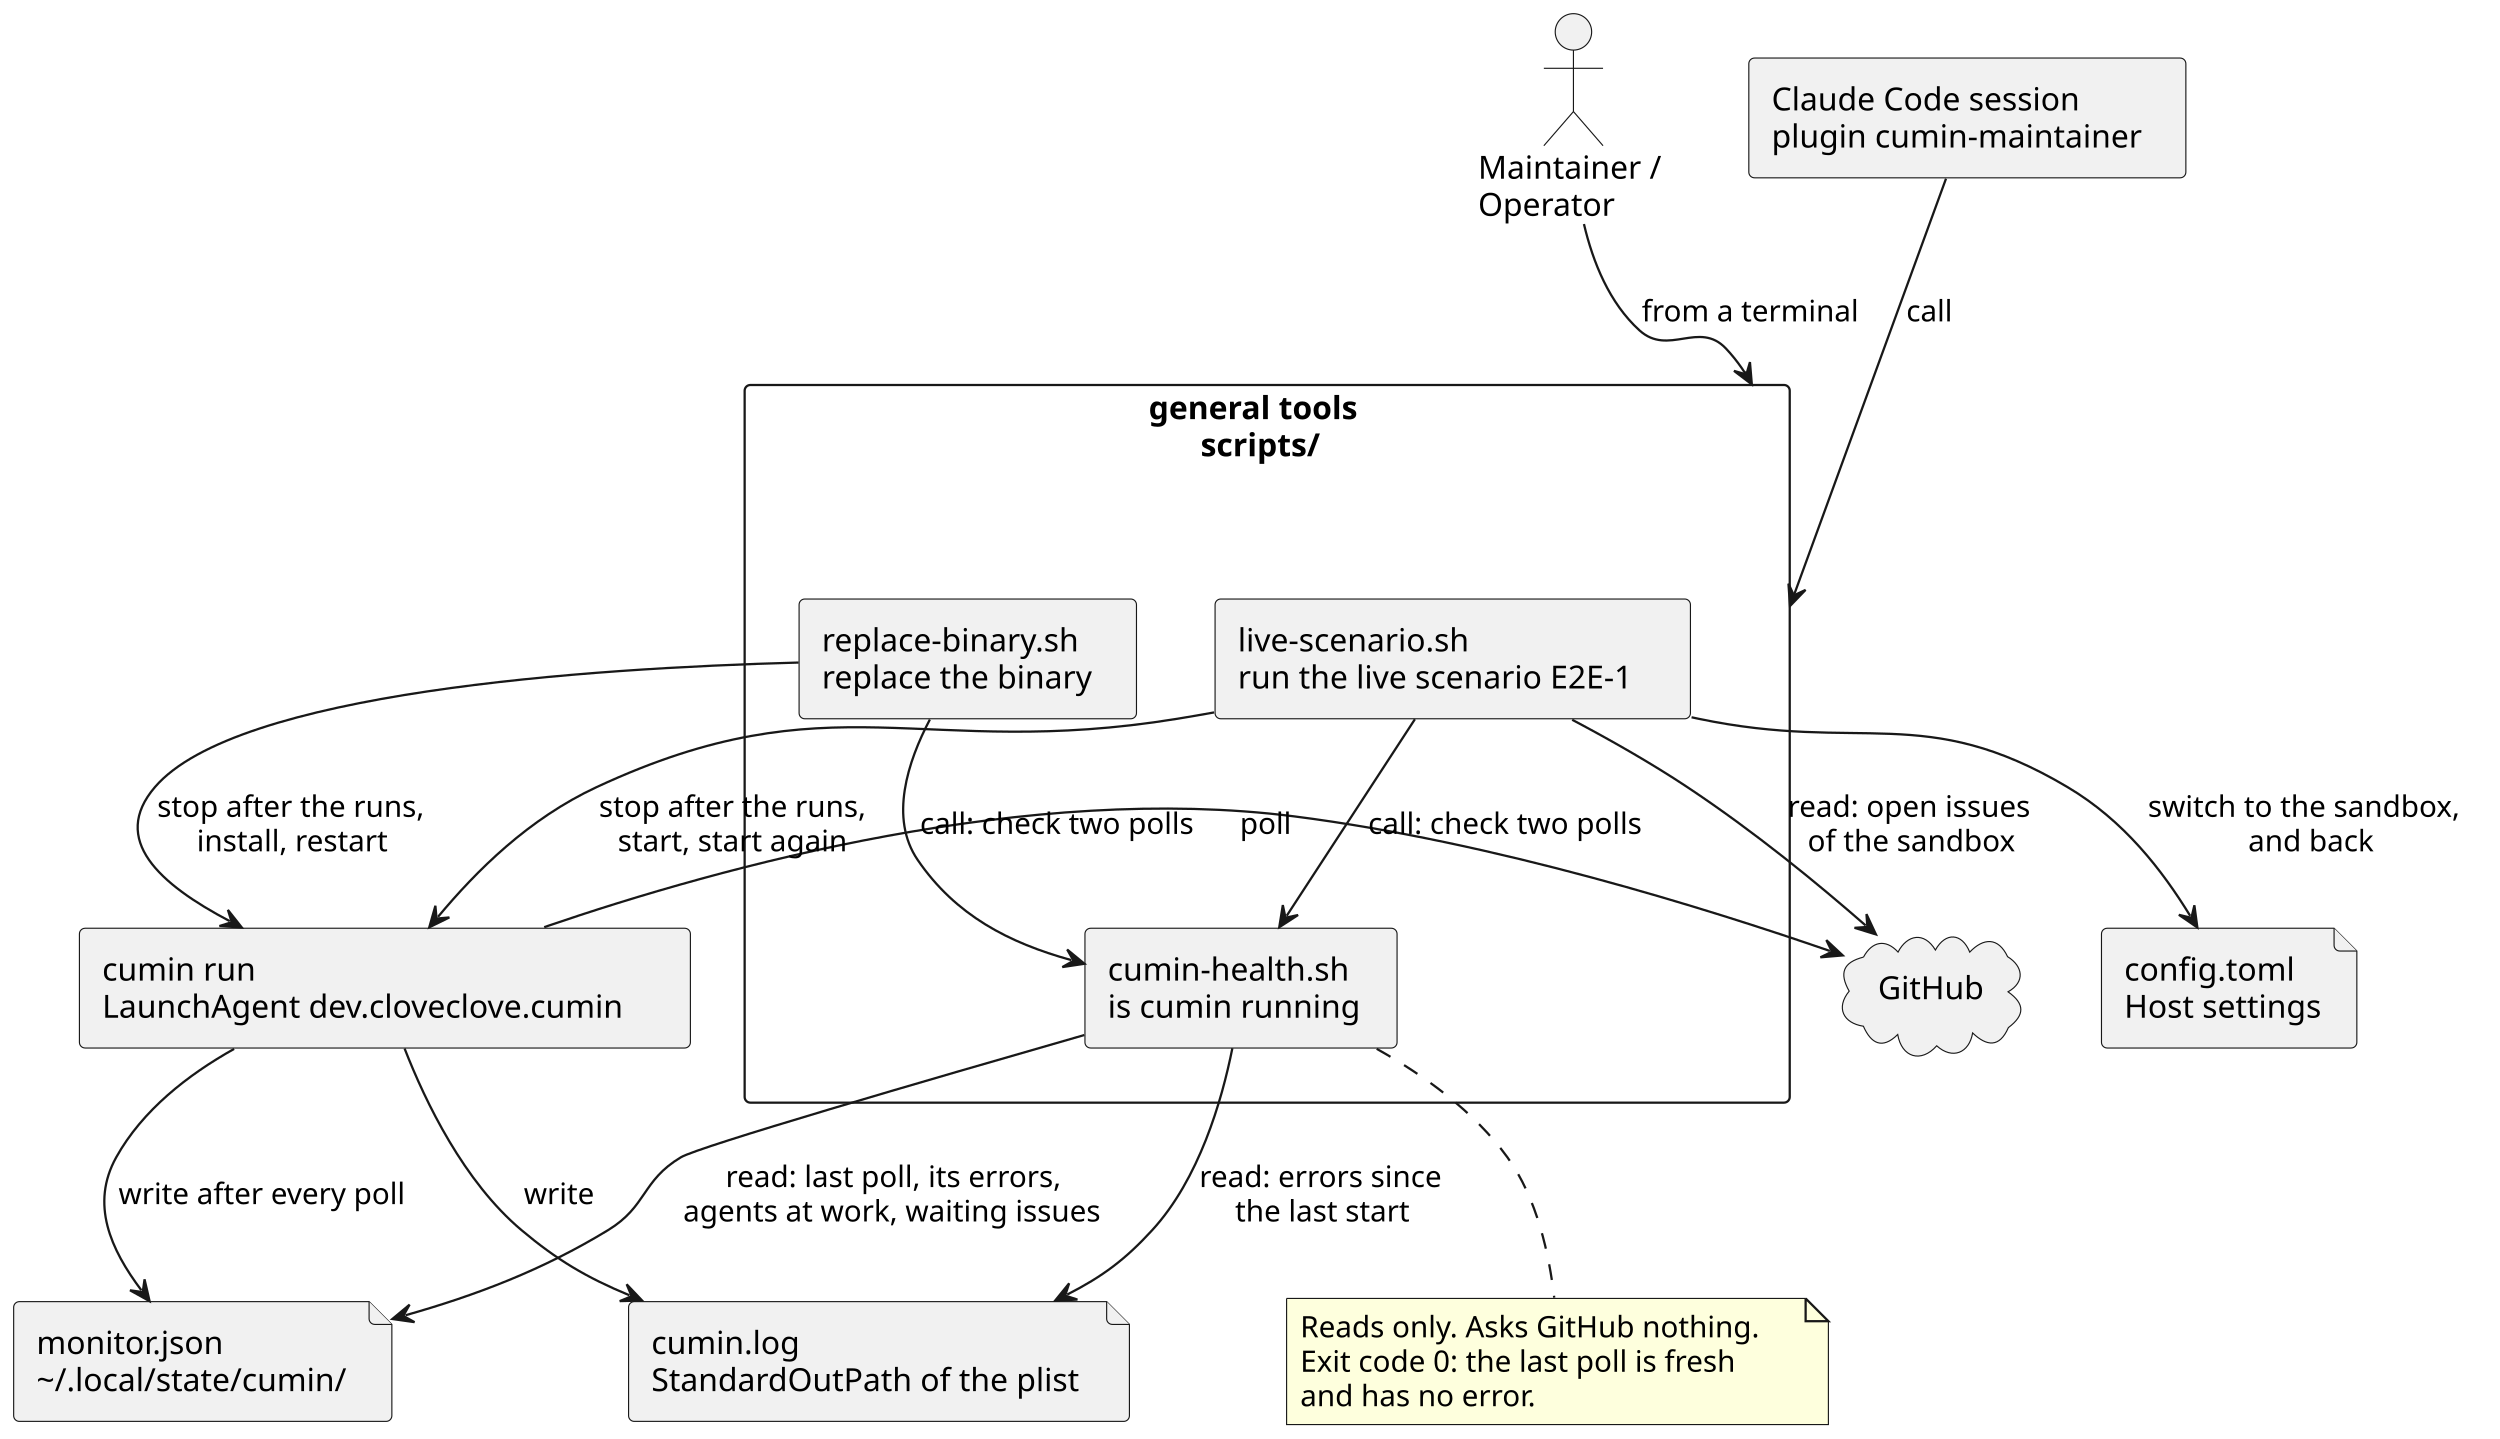
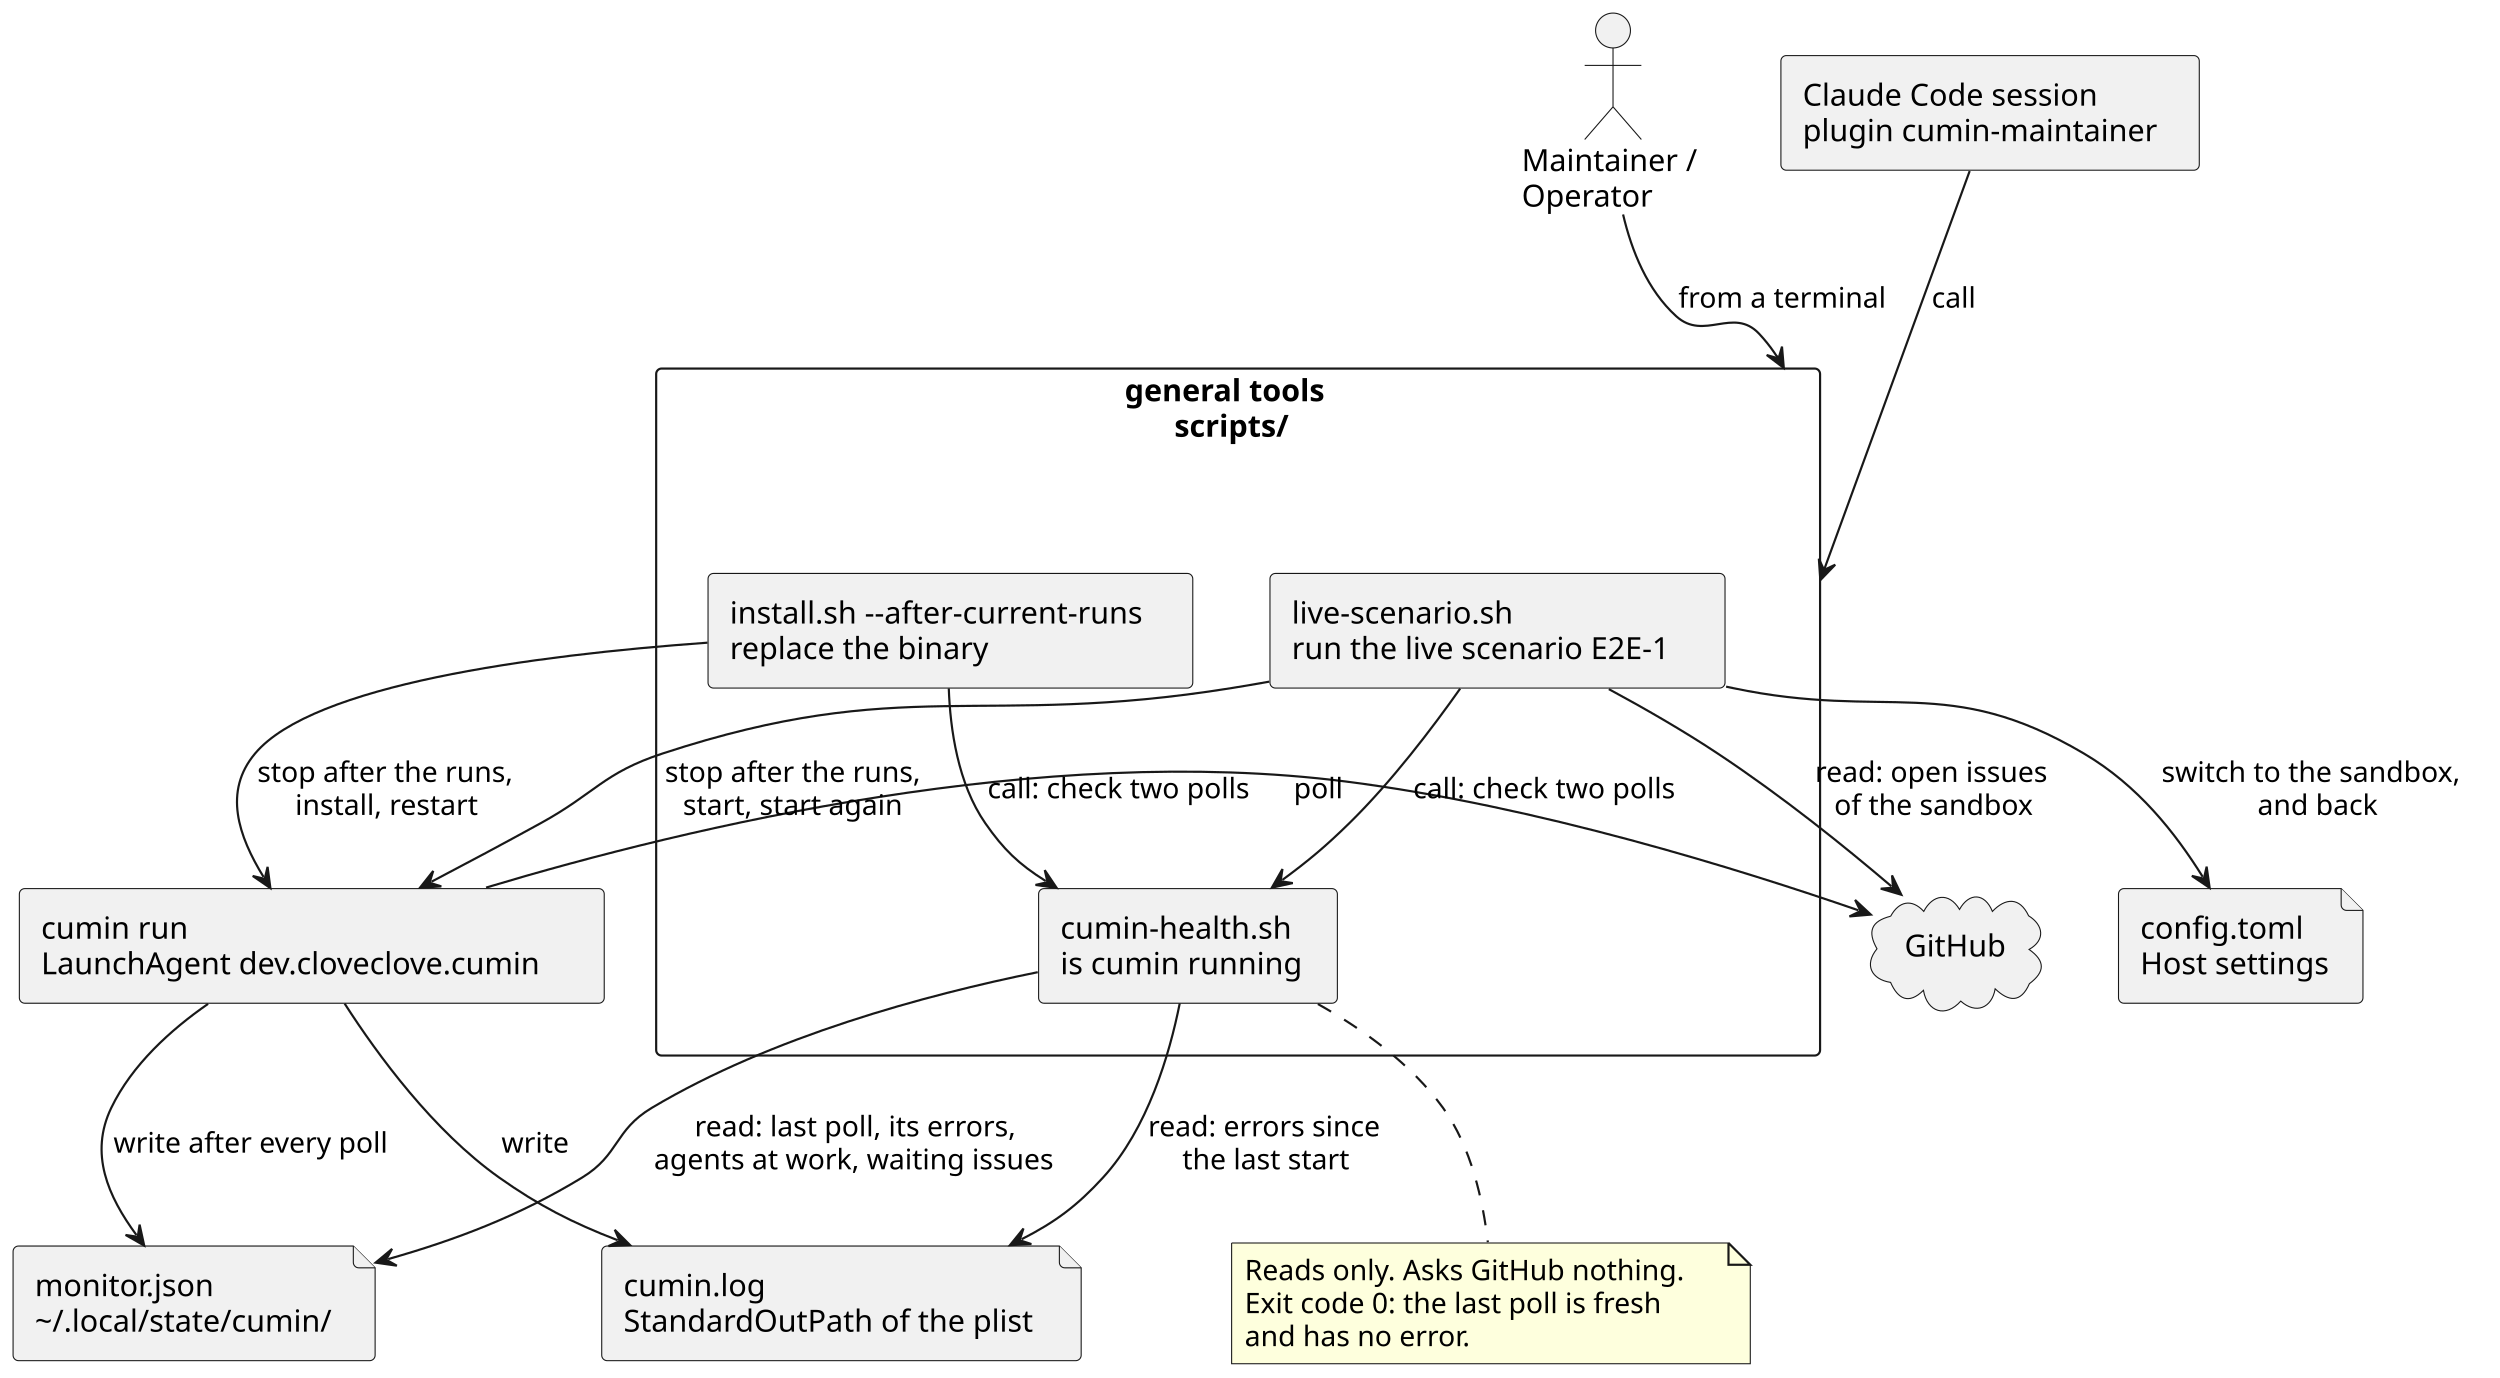
- <svg xmlns="http://www.w3.org/2000/svg" contentStyleType="text/css" data-diagram-type="DESCRIPTION" height="632px" preserveAspectRatio="none" style="width:1098px;height:632px;background:#FFFFFF;" version="1.1" viewBox="0 0 1098 632" width="1098px" zoomAndPan="magnify">
+ <svg xmlns="http://www.w3.org/2000/svg" contentStyleType="text/css" data-diagram-type="DESCRIPTION" height="632px" preserveAspectRatio="none" style="width:1147px;height:632px;background:#FFFFFF;" version="1.1" viewBox="0 0 1147 632" width="1147px" zoomAndPan="magnify">
  <defs />
  <g>
    <g class="cluster" data-entity="tools" data-source-line="10" data-uid="ent0004" id="cluster_tools">
-       <rect fill="none" height="315.19" rx="2.5" ry="2.5" style="stroke:#181818;stroke-width:1;" width="459" x="327.05" y="169.09" />
-       <text fill="#000000" font-family="sans-serif" font-size="14" font-weight="bold" lengthAdjust="spacing" textLength="104.064" x="504.518" y="184.085">general tools</text>
-       <text fill="#000000" font-family="sans-serif" font-size="14" font-weight="bold" lengthAdjust="spacing" textLength="58.495" x="527.302" y="200.382">scripts/</text>
+       <rect fill="none" height="315.19" rx="2.5" ry="2.5" style="stroke:#181818;stroke-width:1;" width="534" x="301.05" y="169.09" />
+       <text fill="#000000" font-family="sans-serif" font-size="14" font-weight="bold" lengthAdjust="spacing" textLength="104.064" x="516.018" y="184.085">general tools</text>
+       <text fill="#000000" font-family="sans-serif" font-size="14" font-weight="bold" lengthAdjust="spacing" textLength="58.495" x="538.802" y="200.382">scripts/</text>
    </g>
    <g class="entity" data-entity="health" data-source-line="11" data-uid="ent0005" id="entity_health">
      <rect fill="#F1F1F1" height="52.594" rx="2.5" ry="2.5" style="stroke:#181818;stroke-width:0.5;" width="137.079" x="476.51" y="407.69" />
      <text fill="#000000" font-family="sans-serif" font-size="14" lengthAdjust="spacing" textLength="112.957" x="486.51" y="430.685">cumin-health.sh</text>
      <text fill="#000000" font-family="sans-serif" font-size="14" lengthAdjust="spacing" textLength="117.079" x="486.51" y="446.982">is cumin running</text>
    </g>
    <g class="entity" data-entity="replace" data-source-line="12" data-uid="ent0006" id="entity_replace">
-       <rect fill="#F1F1F1" height="52.594" rx="2.5" ry="2.5" style="stroke:#181818;stroke-width:0.5;" width="148.181" x="350.96" y="263.09" />
-       <text fill="#000000" font-family="sans-serif" font-size="14" lengthAdjust="spacing" textLength="121.974" x="360.96" y="286.085">replace-binary.sh</text>
-       <text fill="#000000" font-family="sans-serif" font-size="14" lengthAdjust="spacing" textLength="128.181" x="360.96" y="302.382">replace the binary</text>
+       <rect fill="#F1F1F1" height="52.594" rx="2.5" ry="2.5" style="stroke:#181818;stroke-width:0.5;" width="222.398" x="324.85" y="263.09" />
+       <text fill="#000000" font-family="sans-serif" font-size="14" lengthAdjust="spacing" textLength="202.398" x="334.85" y="286.085">install.sh --after-current-runs</text>
+       <text fill="#000000" font-family="sans-serif" font-size="14" lengthAdjust="spacing" textLength="128.181" x="334.85" y="302.382">replace the binary</text>
    </g>
    <g class="entity" data-entity="live" data-source-line="13" data-uid="ent0007" id="entity_live">
-       <rect fill="#F1F1F1" height="52.594" rx="2.5" ry="2.5" style="stroke:#181818;stroke-width:0.5;" width="208.781" x="533.66" y="263.09" />
-       <text fill="#000000" font-family="sans-serif" font-size="14" lengthAdjust="spacing" textLength="109.614" x="543.66" y="286.085">live-scenario.sh</text>
-       <text fill="#000000" font-family="sans-serif" font-size="14" lengthAdjust="spacing" textLength="188.781" x="543.66" y="302.382">run the live scenario E2E-1</text>
+       <rect fill="#F1F1F1" height="52.594" rx="2.5" ry="2.5" style="stroke:#181818;stroke-width:0.5;" width="208.781" x="582.66" y="263.09" />
+       <text fill="#000000" font-family="sans-serif" font-size="14" lengthAdjust="spacing" textLength="109.614" x="592.66" y="286.085">live-scenario.sh</text>
+       <text fill="#000000" font-family="sans-serif" font-size="14" lengthAdjust="spacing" textLength="188.781" x="592.66" y="302.382">run the live scenario E2E-1</text>
    </g>
    <g class="entity" data-entity="person" data-source-line="7" data-uid="ent0002" id="entity_person">
-       <ellipse cx="691.054" cy="14" fill="#F1F1F1" rx="8" ry="8" style="stroke:#181818;stroke-width:0.5;" />
-       <path d="M691.054,22 L691.054,49 M678.054,30 L704.054,30 M691.054,49 L678.054,64 M691.054,49 L704.054,64" fill="none" style="stroke:#181818;stroke-width:0.5;" />
-       <text fill="#000000" font-family="sans-serif" font-size="14" lengthAdjust="spacing" textLength="83.788" x="649.16" y="78.495">Maintainer /</text>
-       <text fill="#000000" font-family="sans-serif" font-size="14" lengthAdjust="spacing" textLength="62.665" x="649.16" y="94.792">Operator</text>
+       <ellipse cx="740.054" cy="14" fill="#F1F1F1" rx="8" ry="8" style="stroke:#181818;stroke-width:0.5;" />
+       <path d="M740.054,22 L740.054,49 M727.054,30 L753.054,30 M740.054,49 L727.054,64 M740.054,49 L753.054,64" fill="none" style="stroke:#181818;stroke-width:0.5;" />
+       <text fill="#000000" font-family="sans-serif" font-size="14" lengthAdjust="spacing" textLength="83.788" x="698.16" y="78.495">Maintainer /</text>
+       <text fill="#000000" font-family="sans-serif" font-size="14" lengthAdjust="spacing" textLength="62.665" x="698.16" y="94.792">Operator</text>
    </g>
    <g class="entity" data-entity="session" data-source-line="8" data-uid="ent0003" id="entity_session">
-       <rect fill="#F1F1F1" height="52.594" rx="2.5" ry="2.5" style="stroke:#181818;stroke-width:0.5;" width="191.951" x="768.08" y="25.5" />
-       <text fill="#000000" font-family="sans-serif" font-size="14" lengthAdjust="spacing" textLength="145.182" x="778.08" y="48.495">Claude Code session</text>
-       <text fill="#000000" font-family="sans-serif" font-size="14" lengthAdjust="spacing" textLength="171.951" x="778.08" y="64.792">plugin cumin-maintainer</text>
+       <rect fill="#F1F1F1" height="52.594" rx="2.5" ry="2.5" style="stroke:#181818;stroke-width:0.5;" width="191.951" x="817.08" y="25.5" />
+       <text fill="#000000" font-family="sans-serif" font-size="14" lengthAdjust="spacing" textLength="145.182" x="827.08" y="48.495">Claude Code session</text>
+       <text fill="#000000" font-family="sans-serif" font-size="14" lengthAdjust="spacing" textLength="171.951" x="827.08" y="64.792">plugin cumin-maintainer</text>
    </g>
    <g class="entity" data-entity="run" data-source-line="16" data-uid="ent0008" id="entity_run">
-       <rect fill="#F1F1F1" height="52.594" rx="2.5" ry="2.5" style="stroke:#181818;stroke-width:0.5;" width="268.343" x="34.88" y="407.69" />
-       <text fill="#000000" font-family="sans-serif" font-size="14" lengthAdjust="spacing" textLength="70.923" x="44.88" y="430.685">cumin run</text>
-       <text fill="#000000" font-family="sans-serif" font-size="14" lengthAdjust="spacing" textLength="248.343" x="44.88" y="446.982">LaunchAgent dev.cloveclove.cumin</text>
+       <rect fill="#F1F1F1" height="52.594" rx="2.5" ry="2.5" style="stroke:#181818;stroke-width:0.5;" width="268.343" x="8.88" y="407.69" />
+       <text fill="#000000" font-family="sans-serif" font-size="14" lengthAdjust="spacing" textLength="70.923" x="18.88" y="430.685">cumin run</text>
+       <text fill="#000000" font-family="sans-serif" font-size="14" lengthAdjust="spacing" textLength="248.343" x="18.88" y="446.982">LaunchAgent dev.cloveclove.cumin</text>
    </g>
    <g class="entity" data-entity="monitor" data-source-line="17" data-uid="ent0009" id="entity_monitor">
      <path d="M6,574.18 L6,621.774 A2.5,2.5 0 0 0 8.5,624.274 L169.605,624.274 A2.5,2.5 0 0 0 172.105,621.774 L172.105,581.68 L162.105,571.68 L8.5,571.68 A2.5,2.5 0 0 0 6,574.18" fill="#F1F1F1" style="stroke:#181818;stroke-width:0.5;" />
      <path d="M162.105,571.68 L162.105,579.18 A2.5,2.5 0 0 0 164.605,581.68 L172.105,581.68" fill="#F1F1F1" style="stroke:#181818;stroke-width:0.5;" />
      <text fill="#000000" font-family="sans-serif" font-size="14" lengthAdjust="spacing" textLength="87.849" x="16" y="594.675">monitor.json</text>
      <text fill="#000000" font-family="sans-serif" font-size="14" lengthAdjust="spacing" textLength="146.105" x="16" y="610.972">~/.local/state/cumin/</text>
    </g>
    <g class="entity" data-entity="log" data-source-line="18" data-uid="ent0010" id="entity_log">
      <path d="M276.07,574.18 L276.07,621.774 A2.5,2.5 0 0 0 278.57,624.274 L493.542,624.274 A2.5,2.5 0 0 0 496.042,621.774 L496.042,581.68 L486.042,571.68 L278.57,571.68 A2.5,2.5 0 0 0 276.07,574.18" fill="#F1F1F1" style="stroke:#181818;stroke-width:0.5;" />
      <path d="M486.042,571.68 L486.042,579.18 A2.5,2.5 0 0 0 488.542,581.68 L496.042,581.68" fill="#F1F1F1" style="stroke:#181818;stroke-width:0.5;" />
      <text fill="#000000" font-family="sans-serif" font-size="14" lengthAdjust="spacing" textLength="68.763" x="286.07" y="594.675">cumin.log</text>
      <text fill="#000000" font-family="sans-serif" font-size="14" lengthAdjust="spacing" textLength="199.972" x="286.07" y="610.972">StandardOutPath of the plist</text>
    </g>
    <g class="entity" data-entity="settings" data-source-line="19" data-uid="ent0011" id="entity_settings">
-       <path d="M922.97,410.19 L922.97,457.784 A2.5,2.5 0 0 0 925.47,460.284 L1032.625,460.284 A2.5,2.5 0 0 0 1035.125,457.784 L1035.125,417.69 L1025.125,407.69 L925.47,407.69 A2.5,2.5 0 0 0 922.97,410.19" fill="#F1F1F1" style="stroke:#181818;stroke-width:0.5;" />
-       <path d="M1025.125,407.69 L1025.125,415.19 A2.5,2.5 0 0 0 1027.625,417.69 L1035.125,417.69" fill="#F1F1F1" style="stroke:#181818;stroke-width:0.5;" />
-       <text fill="#000000" font-family="sans-serif" font-size="14" lengthAdjust="spacing" textLength="78.873" x="932.97" y="430.685">config.toml</text>
-       <text fill="#000000" font-family="sans-serif" font-size="14" lengthAdjust="spacing" textLength="92.155" x="932.97" y="446.982">Host settings</text>
+       <path d="M971.97,410.19 L971.97,457.784 A2.5,2.5 0 0 0 974.47,460.284 L1081.625,460.284 A2.5,2.5 0 0 0 1084.125,457.784 L1084.125,417.69 L1074.125,407.69 L974.47,407.69 A2.5,2.5 0 0 0 971.97,410.19" fill="#F1F1F1" style="stroke:#181818;stroke-width:0.5;" />
+       <path d="M1074.125,407.69 L1074.125,415.19 A2.5,2.5 0 0 0 1076.625,417.69 L1084.125,417.69" fill="#F1F1F1" style="stroke:#181818;stroke-width:0.5;" />
+       <text fill="#000000" font-family="sans-serif" font-size="14" lengthAdjust="spacing" textLength="78.873" x="981.97" y="430.685">config.toml</text>
+       <text fill="#000000" font-family="sans-serif" font-size="14" lengthAdjust="spacing" textLength="92.155" x="981.97" y="446.982">Host settings</text>
    </g>
    <g class="entity" data-entity="github" data-source-line="20" data-uid="ent0012" id="entity_github">
-       <path d="M818.443,420.357 C822.118,413.549 828.068,412.103 833.62,418.139 C837.667,410.424 845.103,409.076 850.025,417.235 C854.493,409.285 861.654,409.66 865.116,418.158 C871.07,411.911 877.597,411.429 881.735,420.171 C888.487,424.333 889.633,431.254 881.942,435.609 C889.468,440.925 889.323,445.881 882.082,451.328 C878.155,460.305 872.539,459.555 866.387,453.68 C864.861,462.531 857.505,465.524 850.6,459.322 C843.678,467.079 835.235,464.441 833.473,454.366 C826.664,461.088 821.749,458.331 818.402,450.724 C809.611,449.37 806.148,442.664 812.159,435.313 C807.688,427.357 809.46,422.66 818.443,420.357" fill="#F1F1F1" style="stroke:#181818;stroke-width:0.5;" />
-       <text fill="#000000" font-family="sans-serif" font-size="14" lengthAdjust="spacing" textLength="48.515" x="824.79" y="438.835">GitHub</text>
+       <path d="M867.443,420.357 C871.118,413.549 877.068,412.103 882.62,418.139 C886.667,410.424 894.103,409.076 899.025,417.235 C903.493,409.285 910.654,409.66 914.116,418.158 C920.07,411.911 926.597,411.429 930.735,420.171 C937.487,424.333 938.633,431.254 930.942,435.609 C938.468,440.925 938.323,445.881 931.082,451.328 C927.155,460.305 921.539,459.555 915.387,453.68 C913.861,462.531 906.505,465.524 899.6,459.322 C892.678,467.079 884.235,464.441 882.473,454.366 C875.664,461.088 870.749,458.331 867.402,450.724 C858.611,449.37 855.148,442.664 861.159,435.313 C856.688,427.357 858.46,422.66 867.443,420.357" fill="#F1F1F1" style="stroke:#181818;stroke-width:0.5;" />
+       <text fill="#000000" font-family="sans-serif" font-size="14" lengthAdjust="spacing" textLength="48.515" x="873.79" y="438.835">GitHub</text>
    </g>
    <g class="entity" data-entity="GMN26" data-source-line="39" data-uid="ent0027" id="entity_GMN26">
      <path d="M565.07,570.28 L565.07,625.678 L803.033,625.678 L803.033,580.28 L793.033,570.28 L565.07,570.28" fill="#FEFFDD" style="stroke:#181818;stroke-width:0.5;" />
      <path d="M793.033,570.28 L793.033,580.28 L803.033,580.28 L793.033,570.28" fill="#FEFFDD" style="stroke:#181818;stroke-width:1;" />
      <text fill="#000000" font-family="sans-serif" font-size="13" lengthAdjust="spacing" textLength="216.963" x="571.07" y="587.347">Reads only. Asks GitHub nothing.</text>
      <text fill="#000000" font-family="sans-serif" font-size="13" lengthAdjust="spacing" textLength="209.073" x="571.07" y="602.48">Exit code 0: the last poll is fresh</text>
      <text fill="#000000" font-family="sans-serif" font-size="13" lengthAdjust="spacing" textLength="112.144" x="571.07" y="617.612">and has no error.</text>
    </g>
    <g class="link" data-entity-1="person" data-entity-2="tools" data-source-line="22" data-uid="lnk13" id="link_person_tools">
-       <path d="M695.67,98.4 C699.63,115.25 706.87,133.13 720.05,145.09 C732.83,156.69 746.22,140.53 758.05,153.09 C760.613,155.814 762.937,158.714 765.04,161.76 C766.092,163.283 767.089,164.842 768.033,166.433 C768.505,167.229 766.072,162.775 766.519,163.587" fill="none" id="person-to-tools" style="stroke:#181818;stroke-width:1;" />
-       <polygon fill="#181818" points="769.41,168.844,768.578,159.03,767.001,164.463,761.568,162.886,769.41,168.844" style="stroke:#181818;stroke-width:1;" />
-       <text fill="#000000" font-family="sans-serif" font-size="13" lengthAdjust="spacing" textLength="101.302" x="721.05" y="141.157">from a terminal</text>
+       <path d="M744.67,98.4 C748.63,115.25 755.87,133.13 769.05,145.09 C781.83,156.69 795.22,140.53 807.05,153.09 C809.613,155.814 811.937,158.714 814.04,161.76 C815.092,163.283 816.089,164.842 817.033,166.433 C817.505,167.229 815.072,162.775 815.519,163.587" fill="none" id="person-to-tools" style="stroke:#181818;stroke-width:1;" />
+       <polygon fill="#181818" points="818.41,168.844,817.578,159.03,816.001,164.463,810.568,162.886,818.41,168.844" style="stroke:#181818;stroke-width:1;" />
+       <text fill="#000000" font-family="sans-serif" font-size="13" lengthAdjust="spacing" textLength="101.302" x="770.05" y="141.157">from a terminal</text>
    </g>
    <g class="link" data-entity-1="session" data-entity-2="tools" data-source-line="23" data-uid="lnk14" id="link_session_tools">
-       <path d="M854.69,78.46 C843.715,108.51 824.977,159.835 808.778,204.213 C800.678,226.401 793.212,246.853 787.668,262.04 C787.322,262.99 786.983,263.918 786.652,264.825 C786.486,265.279 788.38,260.091 788.218,260.534" fill="none" id="session-to-tools" style="stroke:#181818;stroke-width:1;" />
-       <polygon fill="#181818" points="786.161,266.17,793.004,259.087,787.875,261.473,785.489,256.344,786.161,266.17" style="stroke:#181818;stroke-width:1;" />
-       <text fill="#000000" font-family="sans-serif" font-size="13" lengthAdjust="spacing" textLength="22.337" x="837.24" y="141.157">call</text>
+       <path d="M903.69,78.46 C892.715,108.51 873.977,159.835 857.778,204.213 C849.678,226.401 842.212,246.853 836.668,262.04 C836.322,262.99 835.983,263.918 835.652,264.825 C835.486,265.279 837.38,260.091 837.218,260.534" fill="none" id="session-to-tools" style="stroke:#181818;stroke-width:1;" />
+       <polygon fill="#181818" points="835.161,266.17,842.004,259.087,836.875,261.473,834.489,256.344,835.161,266.17" style="stroke:#181818;stroke-width:1;" />
+       <text fill="#000000" font-family="sans-serif" font-size="13" lengthAdjust="spacing" textLength="22.337" x="886.24" y="141.157">call</text>
    </g>
    <g class="link" data-entity-1="run" data-entity-2="monitor" data-source-line="25" data-uid="lnk15" id="link_run_monitor">
-       <path d="M102.82,460.68 C82.52,472.04 62.54,487.63 51.05,508.28 C39.65,528.78 48.483,548.595 62.093,566.685" fill="none" id="run-to-monitor" style="stroke:#181818;stroke-width:1;" />
-       <polygon fill="#181818" points="65.7,571.48,63.486,561.883,62.694,567.485,57.093,566.693,65.7,571.48" style="stroke:#181818;stroke-width:1;" />
+       <path d="M95.47,460.57 C78.17,472.56 60.54,488.6 51.05,508.28 C40.94,529.26 49.466,548.776 62.606,566.646" fill="none" id="run-to-monitor" style="stroke:#181818;stroke-width:1;" />
+       <polygon fill="#181818" points="66.16,571.48,64.051,561.86,63.198,567.452,57.606,566.599,66.16,571.48" style="stroke:#181818;stroke-width:1;" />
      <text fill="#000000" font-family="sans-serif" font-size="13" lengthAdjust="spacing" textLength="136.221" x="52.05" y="528.847">write after every poll</text>
    </g>
    <g class="link" data-entity-1="run" data-entity-2="log" data-source-line="26" data-uid="lnk16" id="link_run_log">
-       <path d="M177.69,460.5 C186.94,484.22 203.78,519.01 229.05,540.28 C244.46,553.25 257.526,561.066 276.476,568.906" fill="none" id="run-to-log" style="stroke:#181818;stroke-width:1;" />
-       <polygon fill="#181818" points="282.02,571.2,275.233,564.063,277.4,569.288,272.175,571.456,282.02,571.2" style="stroke:#181818;stroke-width:1;" />
+       <path d="M158.12,460.44 C173.32,484.11 198.81,518.86 229.05,540.28 C247.03,553.01 262.559,561.028 283.409,569.038" fill="none" id="run-to-log" style="stroke:#181818;stroke-width:1;" />
+       <polygon fill="#181818" points="289.01,571.19,282.043,564.229,284.343,569.397,279.174,571.696,289.01,571.19" style="stroke:#181818;stroke-width:1;" />
      <text fill="#000000" font-family="sans-serif" font-size="13" lengthAdjust="spacing" textLength="32.684" x="230.05" y="528.847">write</text>
    </g>
    <g class="link" data-entity-1="run" data-entity-2="github" data-source-line="27" data-uid="lnk17" id="link_run_github">
-       <path d="M239.01,407.2 C318.45,379.97 452.15,343.73 568.55,358.57 C656.34,369.76 749.919,399.09 803.659,417.66" fill="none" id="run-to-github" style="stroke:#181818;stroke-width:1;" />
-       <polygon fill="#181818" points="809.33,419.62,802.13,412.9,804.604,417.987,799.517,420.461,809.33,419.62" style="stroke:#181818;stroke-width:1;" />
-       <text fill="#000000" font-family="sans-serif" font-size="13" lengthAdjust="spacing" textLength="23.429" x="544.55" y="366.257">poll</text>
+       <path d="M223.01,407.22 C317.16,378.98 478.34,340.82 617.55,358.57 C705.34,369.76 798.919,399.09 852.659,417.66" fill="none" id="run-to-github" style="stroke:#181818;stroke-width:1;" />
+       <polygon fill="#181818" points="858.33,419.62,851.13,412.9,853.604,417.987,848.517,420.461,858.33,419.62" style="stroke:#181818;stroke-width:1;" />
+       <text fill="#000000" font-family="sans-serif" font-size="13" lengthAdjust="spacing" textLength="23.429" x="593.55" y="366.257">poll</text>
    </g>
    <g class="link" data-entity-1="health" data-entity-2="monitor" data-source-line="29" data-uid="lnk18" id="link_health_monitor">
-       <path d="M476.25,454.58 C406.25,474.66 306.92,503.59 299.05,508.28 C281.78,518.58 284.23,529.82 267.05,540.28 C238.24,557.82 209.232,568.833 178.092,577.663" fill="none" id="health-to-monitor" style="stroke:#181818;stroke-width:1;" />
+       <path d="M476.11,446.04 C424.63,456.47 353.98,475.54 299.05,508.28 C281.78,518.58 284.23,529.82 267.05,540.28 C238.24,557.82 209.232,568.833 178.092,577.663" fill="none" id="health-to-monitor" style="stroke:#181818;stroke-width:1;" />
      <polygon fill="#181818" points="172.32,579.3,182.07,580.693,177.13,577.936,179.887,572.996,172.32,579.3" style="stroke:#181818;stroke-width:1;" />
      <text fill="#000000" font-family="sans-serif" font-size="13" lengthAdjust="spacing" textLength="159.853" x="318.668" y="521.347">read: last poll, its errors,</text>
      <text fill="#000000" font-family="sans-serif" font-size="13" lengthAdjust="spacing" textLength="197.088" x="300.05" y="536.48">agents at work, waiting issues</text>
    </g>
    <g class="link" data-entity-1="health" data-entity-2="log" data-source-line="30" data-uid="lnk19" id="link_health_log">
      <path d="M541.26,460.37 C536.59,483.67 526.6,517.87 506.05,540.28 C494.3,553.1 484.386,560.576 468.706,568.566" fill="none" id="health-to-log" style="stroke:#181818;stroke-width:1;" />
      <polygon fill="#181818" points="463.36,571.29,473.195,570.768,467.815,569.02,469.563,563.64,463.36,571.29" style="stroke:#181818;stroke-width:1;" />
      <text fill="#000000" font-family="sans-serif" font-size="13" lengthAdjust="spacing" textLength="114.734" x="526.74" y="521.347">read: errors since</text>
      <text fill="#000000" font-family="sans-serif" font-size="13" lengthAdjust="spacing" textLength="83.326" x="542.444" y="536.48">the last start</text>
    </g>
    <g class="link" data-entity-1="replace" data-entity-2="run" data-source-line="31" data-uid="lnk20" id="link_replace_run">
-       <path d="M350.77,290.99 C257.04,293.51 103.71,304.08 68.05,345.69 C48.29,368.74 69.9,388.267 100.89,404.567" fill="none" id="replace-to-run" style="stroke:#181818;stroke-width:1;" />
-       <polygon fill="#181818" points="106.2,407.36,100.097,399.63,101.775,405.032,96.373,406.711,106.2,407.36" style="stroke:#181818;stroke-width:1;" />
-       <text fill="#000000" font-family="sans-serif" font-size="13" lengthAdjust="spacing" textLength="125.519" x="69.05" y="358.757">stop after the runs,</text>
-       <text fill="#000000" font-family="sans-serif" font-size="13" lengthAdjust="spacing" textLength="90.797" x="86.411" y="373.89">install, restart</text>
+       <path d="M324.61,294.86 C243.51,300.72 143.47,314.29 117.05,345.69 C102.39,363.11 109.313,383.435 120.923,402.365" fill="none" id="replace-to-run" style="stroke:#181818;stroke-width:1;" />
+       <polygon fill="#181818" points="124.06,407.48,122.764,397.717,121.446,403.218,115.945,401.899,124.06,407.48" style="stroke:#181818;stroke-width:1;" />
+       <text fill="#000000" font-family="sans-serif" font-size="13" lengthAdjust="spacing" textLength="125.519" x="118.05" y="358.757">stop after the runs,</text>
+       <text fill="#000000" font-family="sans-serif" font-size="13" lengthAdjust="spacing" textLength="90.797" x="135.411" y="373.89">install, restart</text>
    </g>
    <g class="link" data-entity-1="replace" data-entity-2="health" data-source-line="32" data-uid="lnk21" id="link_replace_health">
-       <path d="M408.4,316.01 C398.66,334.51 390.53,359.37 403.05,377.69 C419.7,402.04 443.008,414.069 470.528,421.689" fill="none" id="replace-to-health" style="stroke:#181818;stroke-width:1;" />
-       <polygon fill="#181818" points="476.31,423.29,468.704,417.033,471.491,421.956,466.569,424.743,476.31,423.29" style="stroke:#181818;stroke-width:1;" />
-       <text fill="#000000" font-family="sans-serif" font-size="13" lengthAdjust="spacing" textLength="131.06" x="404.05" y="366.257">call: check two polls</text>
+       <path d="M435.3,315.83 C435.95,334.48 439.47,359.6 452.05,377.69 C460.42,389.72 467.238,396.361 479.748,404.211" fill="none" id="replace-to-health" style="stroke:#181818;stroke-width:1;" />
+       <polygon fill="#181818" points="484.83,407.4,479.333,399.228,480.595,404.742,475.08,406.005,484.83,407.4" style="stroke:#181818;stroke-width:1;" />
+       <text fill="#000000" font-family="sans-serif" font-size="13" lengthAdjust="spacing" textLength="131.06" x="453.05" y="366.257">call: check two polls</text>
    </g>
    <g class="link" data-entity-1="live" data-entity-2="run" data-source-line="33" data-uid="lnk22" id="link_live_run">
-       <path d="M533.22,312.9 C527.76,313.89 522.35,314.82 517.05,315.69 C404.42,334.05 365.52,297.55 262.05,345.69 C232.14,359.61 209.384,382.283 192.374,402.673" fill="none" id="live-to-run" style="stroke:#181818;stroke-width:1;" />
-       <polygon fill="#181818" points="188.53,407.28,197.367,402.931,191.733,403.441,191.224,397.807,188.53,407.28" style="stroke:#181818;stroke-width:1;" />
-       <text fill="#000000" font-family="sans-serif" font-size="13" lengthAdjust="spacing" textLength="125.519" x="263.05" y="358.757">stop after the runs,</text>
-       <text fill="#000000" font-family="sans-serif" font-size="13" lengthAdjust="spacing" textLength="108.989" x="271.315" y="373.89">start, start again</text>
+       <path d="M582.35,312.74 C576.51,313.78 570.71,314.78 565.05,315.69 C449.77,334.23 415.01,309.31 304.05,345.69 C276.81,354.62 273.18,363.9 248.05,377.69 C230.08,387.55 215.534,395.314 197.964,404.524" fill="none" id="live-to-run" style="stroke:#181818;stroke-width:1;" />
+       <polygon fill="#181818" points="192.65,407.31,202.478,406.674,197.078,404.989,198.764,399.589,192.65,407.31" style="stroke:#181818;stroke-width:1;" />
+       <text fill="#000000" font-family="sans-serif" font-size="13" lengthAdjust="spacing" textLength="125.519" x="305.05" y="358.757">stop after the runs,</text>
+       <text fill="#000000" font-family="sans-serif" font-size="13" lengthAdjust="spacing" textLength="108.989" x="313.315" y="373.89">start, start again</text>
    </g>
    <g class="link" data-entity-1="live" data-entity-2="settings" data-source-line="34" data-uid="lnk23" id="link_live_settings">
-       <path d="M742.93,315.03 C743.97,315.25 745.02,315.47 746.05,315.69 C817.72,330.71 845.08,308.32 908.05,345.69 C932.92,360.44 949.619,382.198 961.939,402.248" fill="none" id="live-to-settings" style="stroke:#181818;stroke-width:1;" />
-       <polygon fill="#181818" points="965.08,407.36,963.776,397.598,962.462,403.1,956.96,401.786,965.08,407.36" style="stroke:#181818;stroke-width:1;" />
-       <text fill="#000000" font-family="sans-serif" font-size="13" lengthAdjust="spacing" textLength="147.545" x="943.36" y="358.757">switch to the sandbox,</text>
-       <text fill="#000000" font-family="sans-serif" font-size="13" lengthAdjust="spacing" textLength="59.484" x="987.39" y="373.89">and back</text>
+       <path d="M791.93,315.03 C792.97,315.25 794.02,315.47 795.05,315.69 C866.28,330.66 893.35,308.72 956.05,345.69 C981.1,360.45 998.068,382.233 1010.608,402.283" fill="none" id="live-to-settings" style="stroke:#181818;stroke-width:1;" />
+       <polygon fill="#181818" points="1013.79,407.37,1012.409,397.618,1011.139,403.131,1005.626,401.861,1013.79,407.37" style="stroke:#181818;stroke-width:1;" />
+       <text fill="#000000" font-family="sans-serif" font-size="13" lengthAdjust="spacing" textLength="147.545" x="991.71" y="358.757">switch to the sandbox,</text>
+       <text fill="#000000" font-family="sans-serif" font-size="13" lengthAdjust="spacing" textLength="59.484" x="1035.741" y="373.89">and back</text>
    </g>
    <g class="link" data-entity-1="live" data-entity-2="health" data-source-line="35" data-uid="lnk24" id="link_live_health">
-       <path d="M621.43,315.88 C604.6,341.68 582.007,376.314 565.127,402.204" fill="none" id="live-to-health" style="stroke:#181818;stroke-width:1;" />
-       <polygon fill="#181818" points="561.85,407.23,570.116,401.875,564.581,403.042,563.415,397.506,561.85,407.23" style="stroke:#181818;stroke-width:1;" />
-       <text fill="#000000" font-family="sans-serif" font-size="13" lengthAdjust="spacing" textLength="131.06" x="600.88" y="366.257">call: check two polls</text>
+       <path d="M669.93,315.93 C657.06,334.17 638.4,358.73 619.05,377.69 C608.29,388.24 600.288,394.951 588.348,403.711" fill="none" id="live-to-health" style="stroke:#181818;stroke-width:1;" />
+       <polygon fill="#181818" points="583.51,407.26,593.133,405.161,587.541,404.302,588.4,398.711,583.51,407.26" style="stroke:#181818;stroke-width:1;" />
+       <text fill="#000000" font-family="sans-serif" font-size="13" lengthAdjust="spacing" textLength="131.06" x="648.35" y="366.257">call: check two polls</text>
    </g>
    <g class="link" data-entity-1="live" data-entity-2="github" data-source-line="36" data-uid="lnk25" id="link_live_github">
-       <path d="M690.5,316.12 C707.05,324.87 725.16,335.13 741.05,345.69 C770.98,365.56 798.127,387.928 819.387,406.458" fill="none" id="live-to-github" style="stroke:#181818;stroke-width:1;" />
-       <polygon fill="#181818" points="823.91,410.4,819.754,401.471,820.141,407.115,814.497,407.502,823.91,410.4" style="stroke:#181818;stroke-width:1;" />
-       <text fill="#000000" font-family="sans-serif" font-size="13" lengthAdjust="spacing" textLength="114.816" x="785.1" y="358.757">read: open issues</text>
-       <text fill="#000000" font-family="sans-serif" font-size="13" lengthAdjust="spacing" textLength="97.259" x="793.879" y="373.89">of the sandbox</text>
+       <path d="M738.13,316.17 C754.43,324.97 772.31,335.24 788.05,345.69 C818.32,365.77 846.049,388.163 867.759,406.623" fill="none" id="live-to-github" style="stroke:#181818;stroke-width:1;" />
+       <polygon fill="#181818" points="872.33,410.51,868.065,401.633,868.521,407.271,862.882,407.727,872.33,410.51" style="stroke:#181818;stroke-width:1;" />
+       <text fill="#000000" font-family="sans-serif" font-size="13" lengthAdjust="spacing" textLength="114.816" x="832.74" y="358.757">read: open issues</text>
+       <text fill="#000000" font-family="sans-serif" font-size="13" lengthAdjust="spacing" textLength="97.259" x="841.519" y="373.89">of the sandbox</text>
    </g>
    <g class="link" data-entity-1="health" data-entity-2="GMN26" data-source-line="39" data-uid="lnk28" id="link_health_GMN26">
      <path d="M604.64,460.64 C625.58,472.37 647.49,488.19 662.05,508.28 C675.09,526.27 680.44,551.11 682.62,569.93" fill="none" id="health-GMN26" style="stroke:#181818;stroke-width:1;stroke-dasharray:7,7;" />
    </g>
  </g>
</svg>
